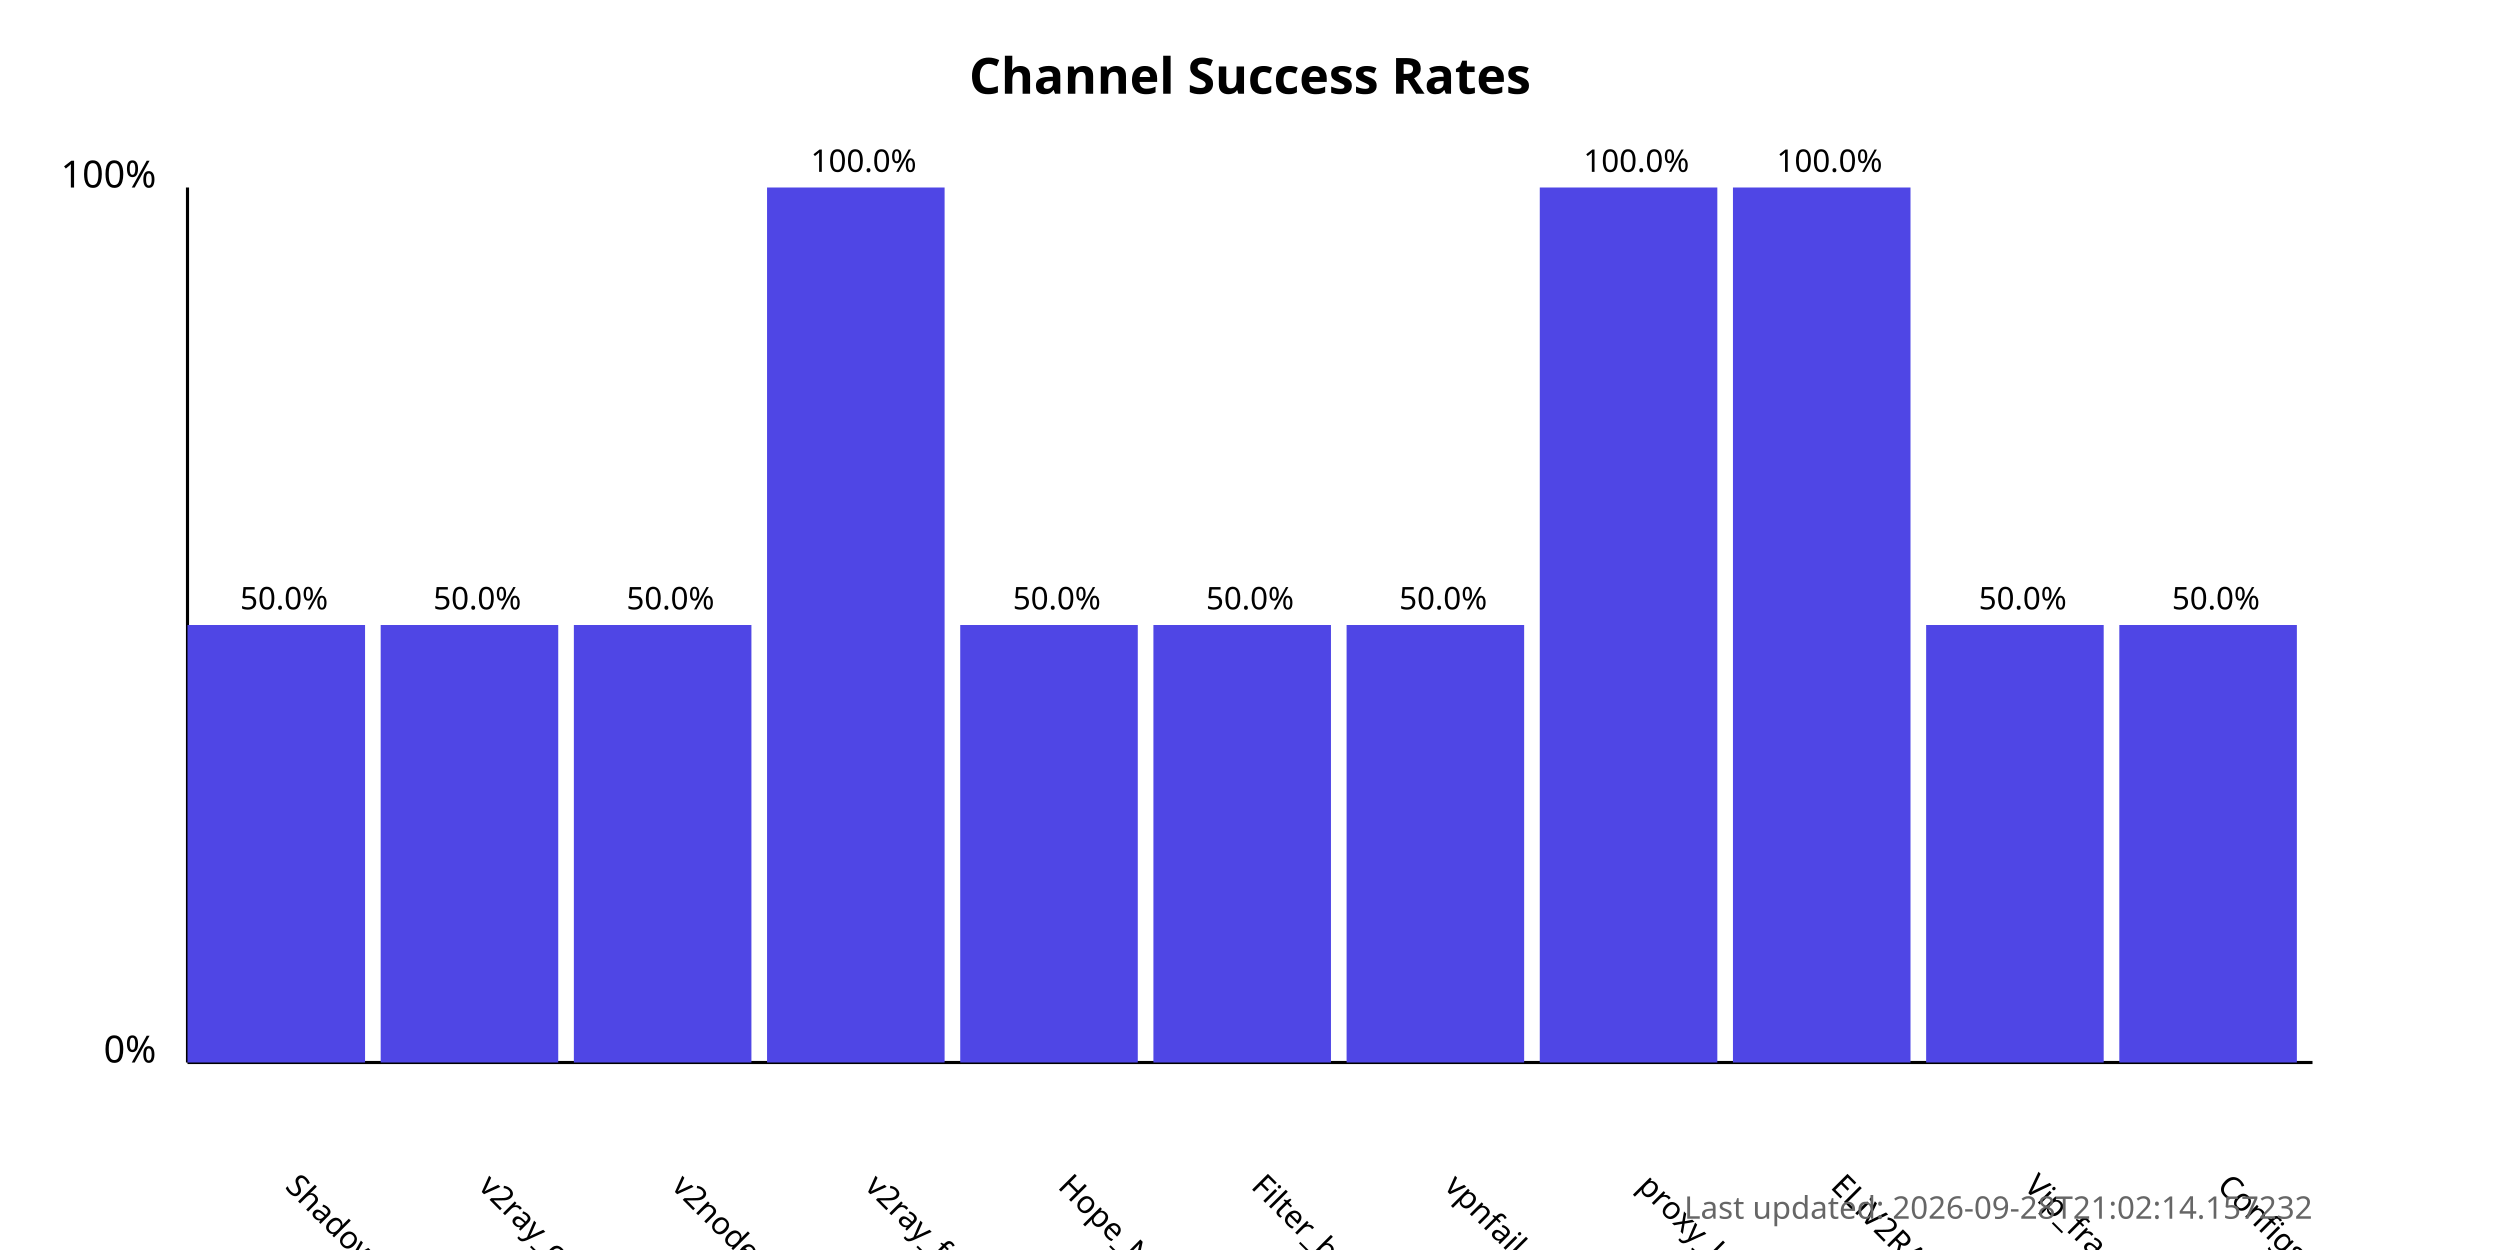
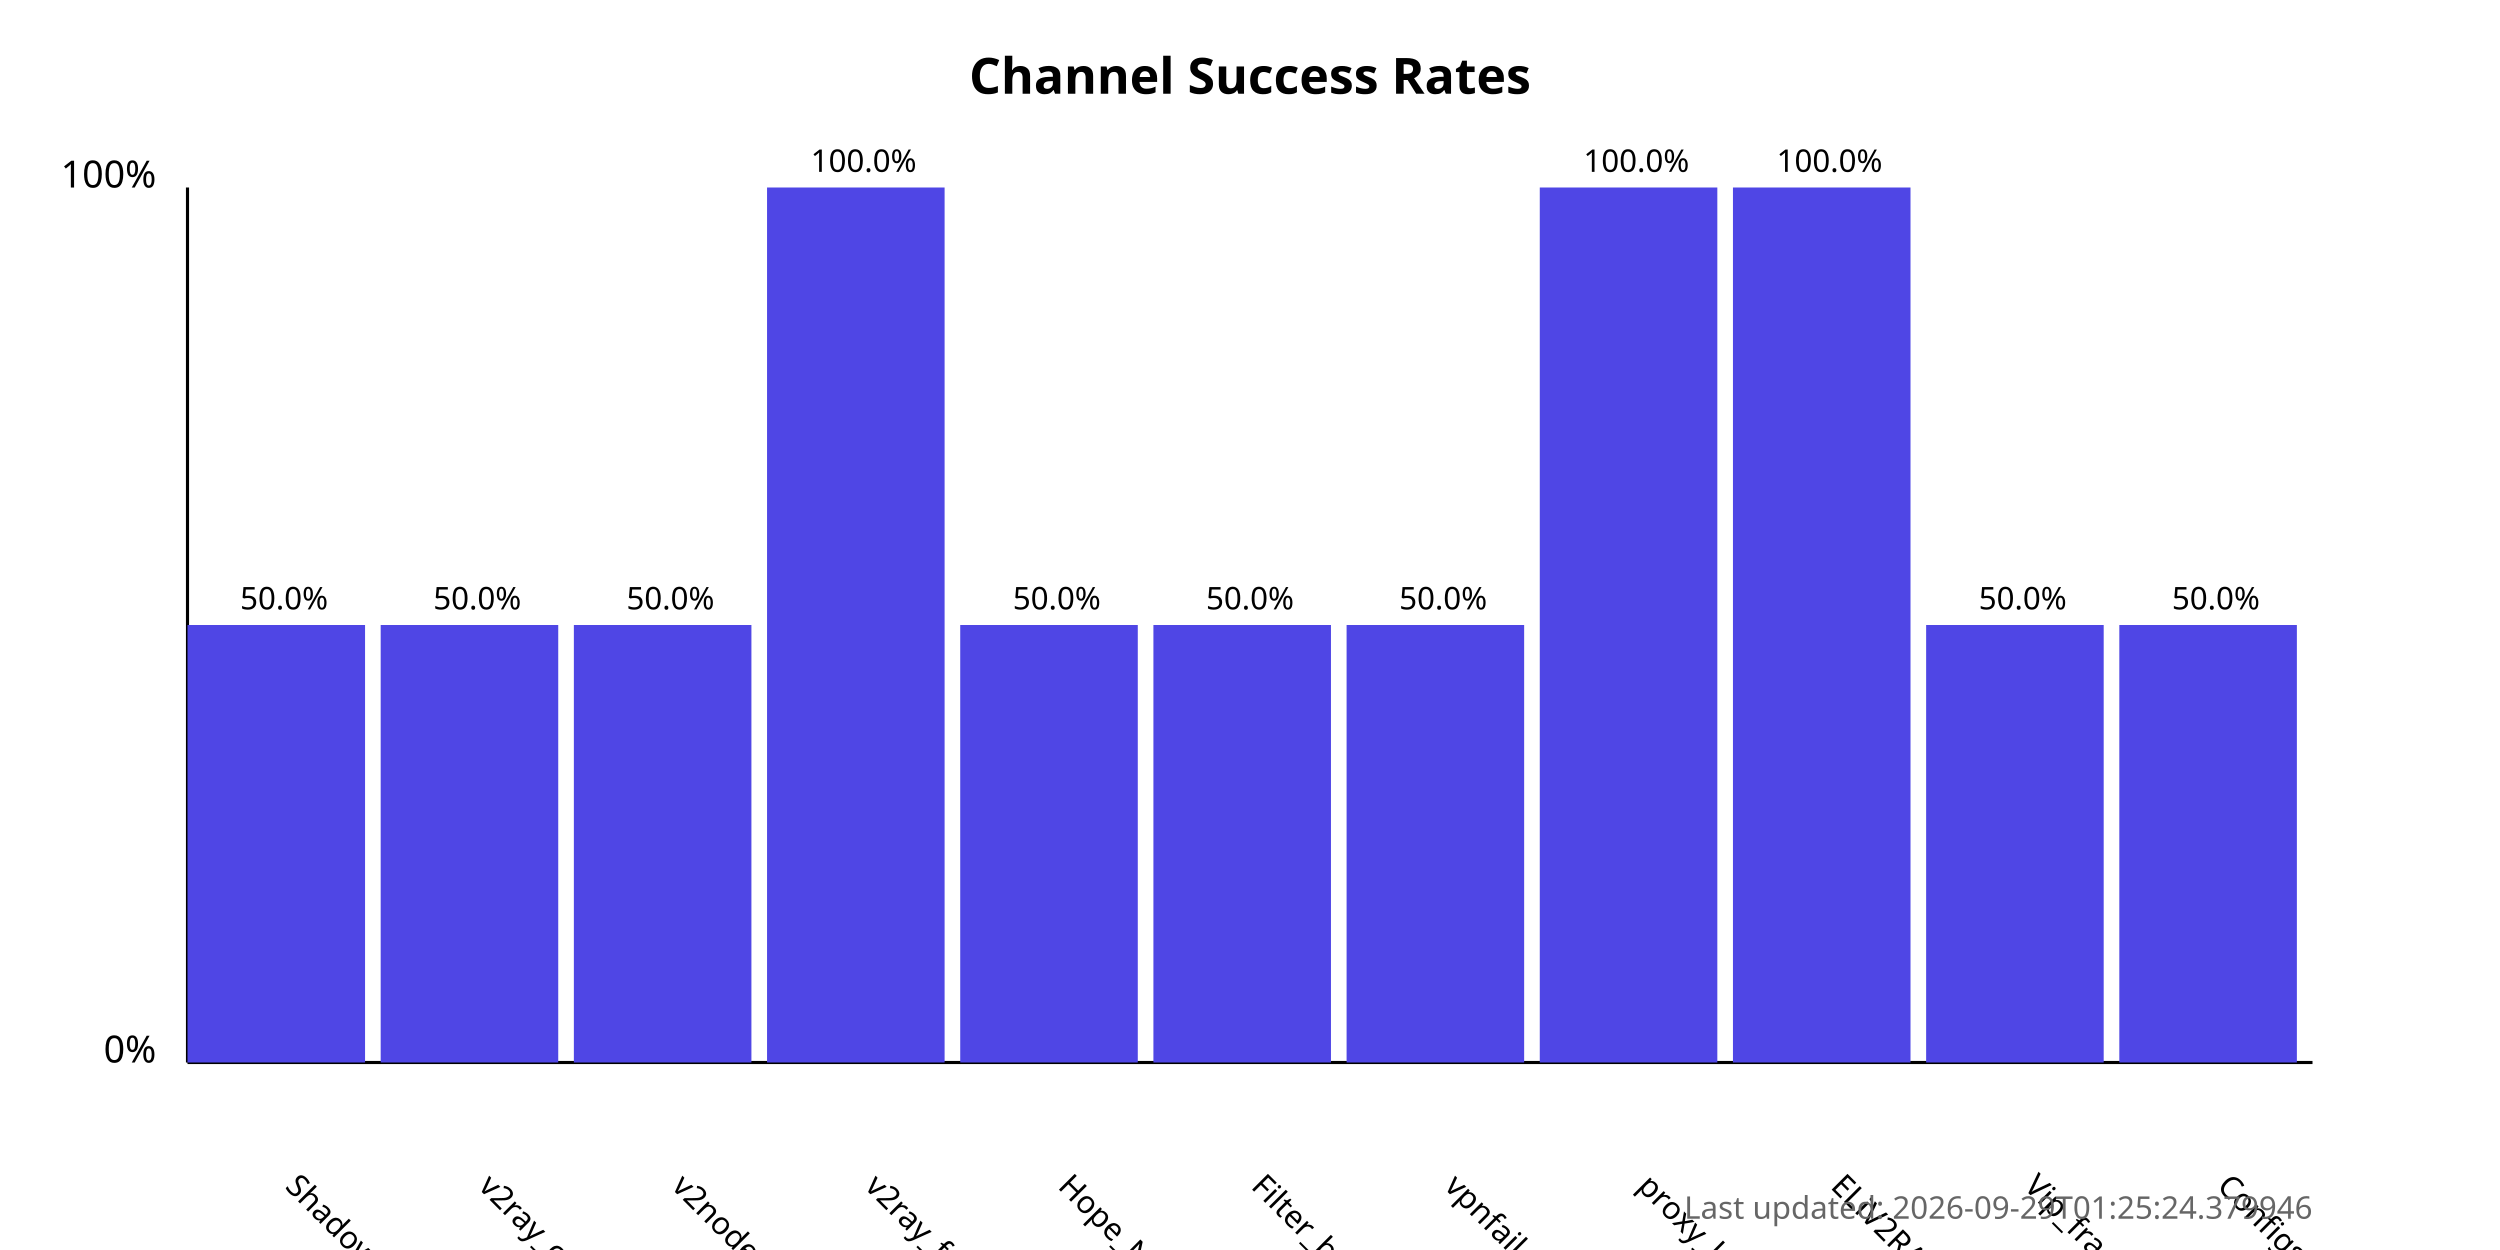
<svg xmlns="http://www.w3.org/2000/svg" width="800" height="400">
  <style>
            .chart-title { font: bold 16px sans-serif; }
            .axis-label { font: 12px sans-serif; }
            .tick-label { font: 10px sans-serif; }
            .bar { fill: #4f46e5; }
            .bar:hover { fill: #6366f1; }
            .timestamp { font: 10px sans-serif; fill: #666; }
        </style>
  <text x="400.0" y="30" text-anchor="middle" class="chart-title">
            Channel Success Rates
        </text>
  <line x1="60" y1="340" x2="60" y2="60" stroke="black" stroke-width="1" />
  <line x1="60" y1="340" x2="740" y2="340" stroke="black" stroke-width="1" />
  <text x="50" y="340" text-anchor="end" class="axis-label">0%</text>
  <text x="50" y="60" text-anchor="end" class="axis-label">100%</text>
  <g>
    <rect x="60" y="200.0" width="56.818" height="140.0" class="bar" />
    <text x="90.909" y="380" transform="rotate(45, 90.90909, 380)" text-anchor="start" class="tick-label">
                ShadowProxy66
            </text>
    <text x="90.909" y="195.0" text-anchor="middle" class="tick-label">
                50.0%
            </text>
  </g>
  <g>
    <rect x="121.818" y="200.0" width="56.818" height="140.0" class="bar" />
    <text x="152.727" y="380" transform="rotate(45, 152.7273, 380)" text-anchor="start" class="tick-label">
                v2ray_configs_pool
            </text>
    <text x="152.727" y="195.0" text-anchor="middle" class="tick-label">
                50.0%
            </text>
  </g>
  <g>
    <rect x="183.636" y="200.0" width="56.818" height="140.0" class="bar" />
    <text x="214.545" y="380" transform="rotate(45, 214.5455, 380)" text-anchor="start" class="tick-label">
                v2nodes
            </text>
    <text x="214.545" y="195.0" text-anchor="middle" class="tick-label">
                50.0%
            </text>
  </g>
  <g>
    <rect x="245.455" y="60.0" width="56.818" height="280.0" class="bar" />
    <text x="276.364" y="380" transform="rotate(45, 276.3636, 380)" text-anchor="start" class="tick-label">
                v2ray_free_conf
            </text>
    <text x="276.364" y="55.0" text-anchor="middle" class="tick-label">
                100.0%
            </text>
  </g>
  <g>
    <rect x="307.273" y="200.0" width="56.818" height="140.0" class="bar" />
    <text x="338.182" y="380" transform="rotate(45, 338.1818, 380)" text-anchor="start" class="tick-label">
                Hope_Net
            </text>
    <text x="338.182" y="195.0" text-anchor="middle" class="tick-label">
                50.0%
            </text>
  </g>
  <g>
    <rect x="369.091" y="200.0" width="56.818" height="140.0" class="bar" />
    <text x="400.0" y="380" transform="rotate(45, 400.0, 380)" text-anchor="start" class="tick-label">
                Filter_breaker
            </text>
    <text x="400.0" y="195.0" text-anchor="middle" class="tick-label">
                50.0%
            </text>
  </g>
  <g>
    <rect x="430.909" y="200.0" width="56.818" height="140.0" class="bar" />
    <text x="461.818" y="380" transform="rotate(45, 461.8182, 380)" text-anchor="start" class="tick-label">
                vpnfail_vless
            </text>
    <text x="461.818" y="195.0" text-anchor="middle" class="tick-label">
                50.0%
            </text>
  </g>
  <g>
    <rect x="492.727" y="60.0" width="56.818" height="280.0" class="bar" />
    <text x="523.636" y="380" transform="rotate(45, 523.6364, 380)" text-anchor="start" class="tick-label">
                proxy_kafee
            </text>
    <text x="523.636" y="55.0" text-anchor="middle" class="tick-label">
                100.0%
            </text>
  </g>
  <g>
    <rect x="554.545" y="60.0" width="56.818" height="280.0" class="bar" />
    <text x="585.455" y="380" transform="rotate(45, 585.4545, 380)" text-anchor="start" class="tick-label">
                ELiV2RAY
            </text>
    <text x="585.455" y="55.0" text-anchor="middle" class="tick-label">
                100.0%
            </text>
  </g>
  <g>
    <rect x="616.364" y="200.0" width="56.818" height="140.0" class="bar" />
    <text x="647.273" y="380" transform="rotate(45, 647.2727, 380)" text-anchor="start" class="tick-label">
                Vip_fragment_v2ray
            </text>
    <text x="647.273" y="195.0" text-anchor="middle" class="tick-label">
                50.0%
            </text>
  </g>
  <g>
    <rect x="678.182" y="200.0" width="56.818" height="140.0" class="bar" />
    <text x="709.091" y="380" transform="rotate(45, 709.0909, 380)" text-anchor="start" class="tick-label">
                ConfigsHubPlus
            </text>
    <text x="709.091" y="195.0" text-anchor="middle" class="tick-label">
                50.0%
            </text>
  </g>
  <text x="740" y="390" text-anchor="end" class="timestamp">
-             Last updated: 2026-09-28T21:02:14.157232
+             Last updated: 2026-09-29T01:25:24.379946
        </text>
</svg>
